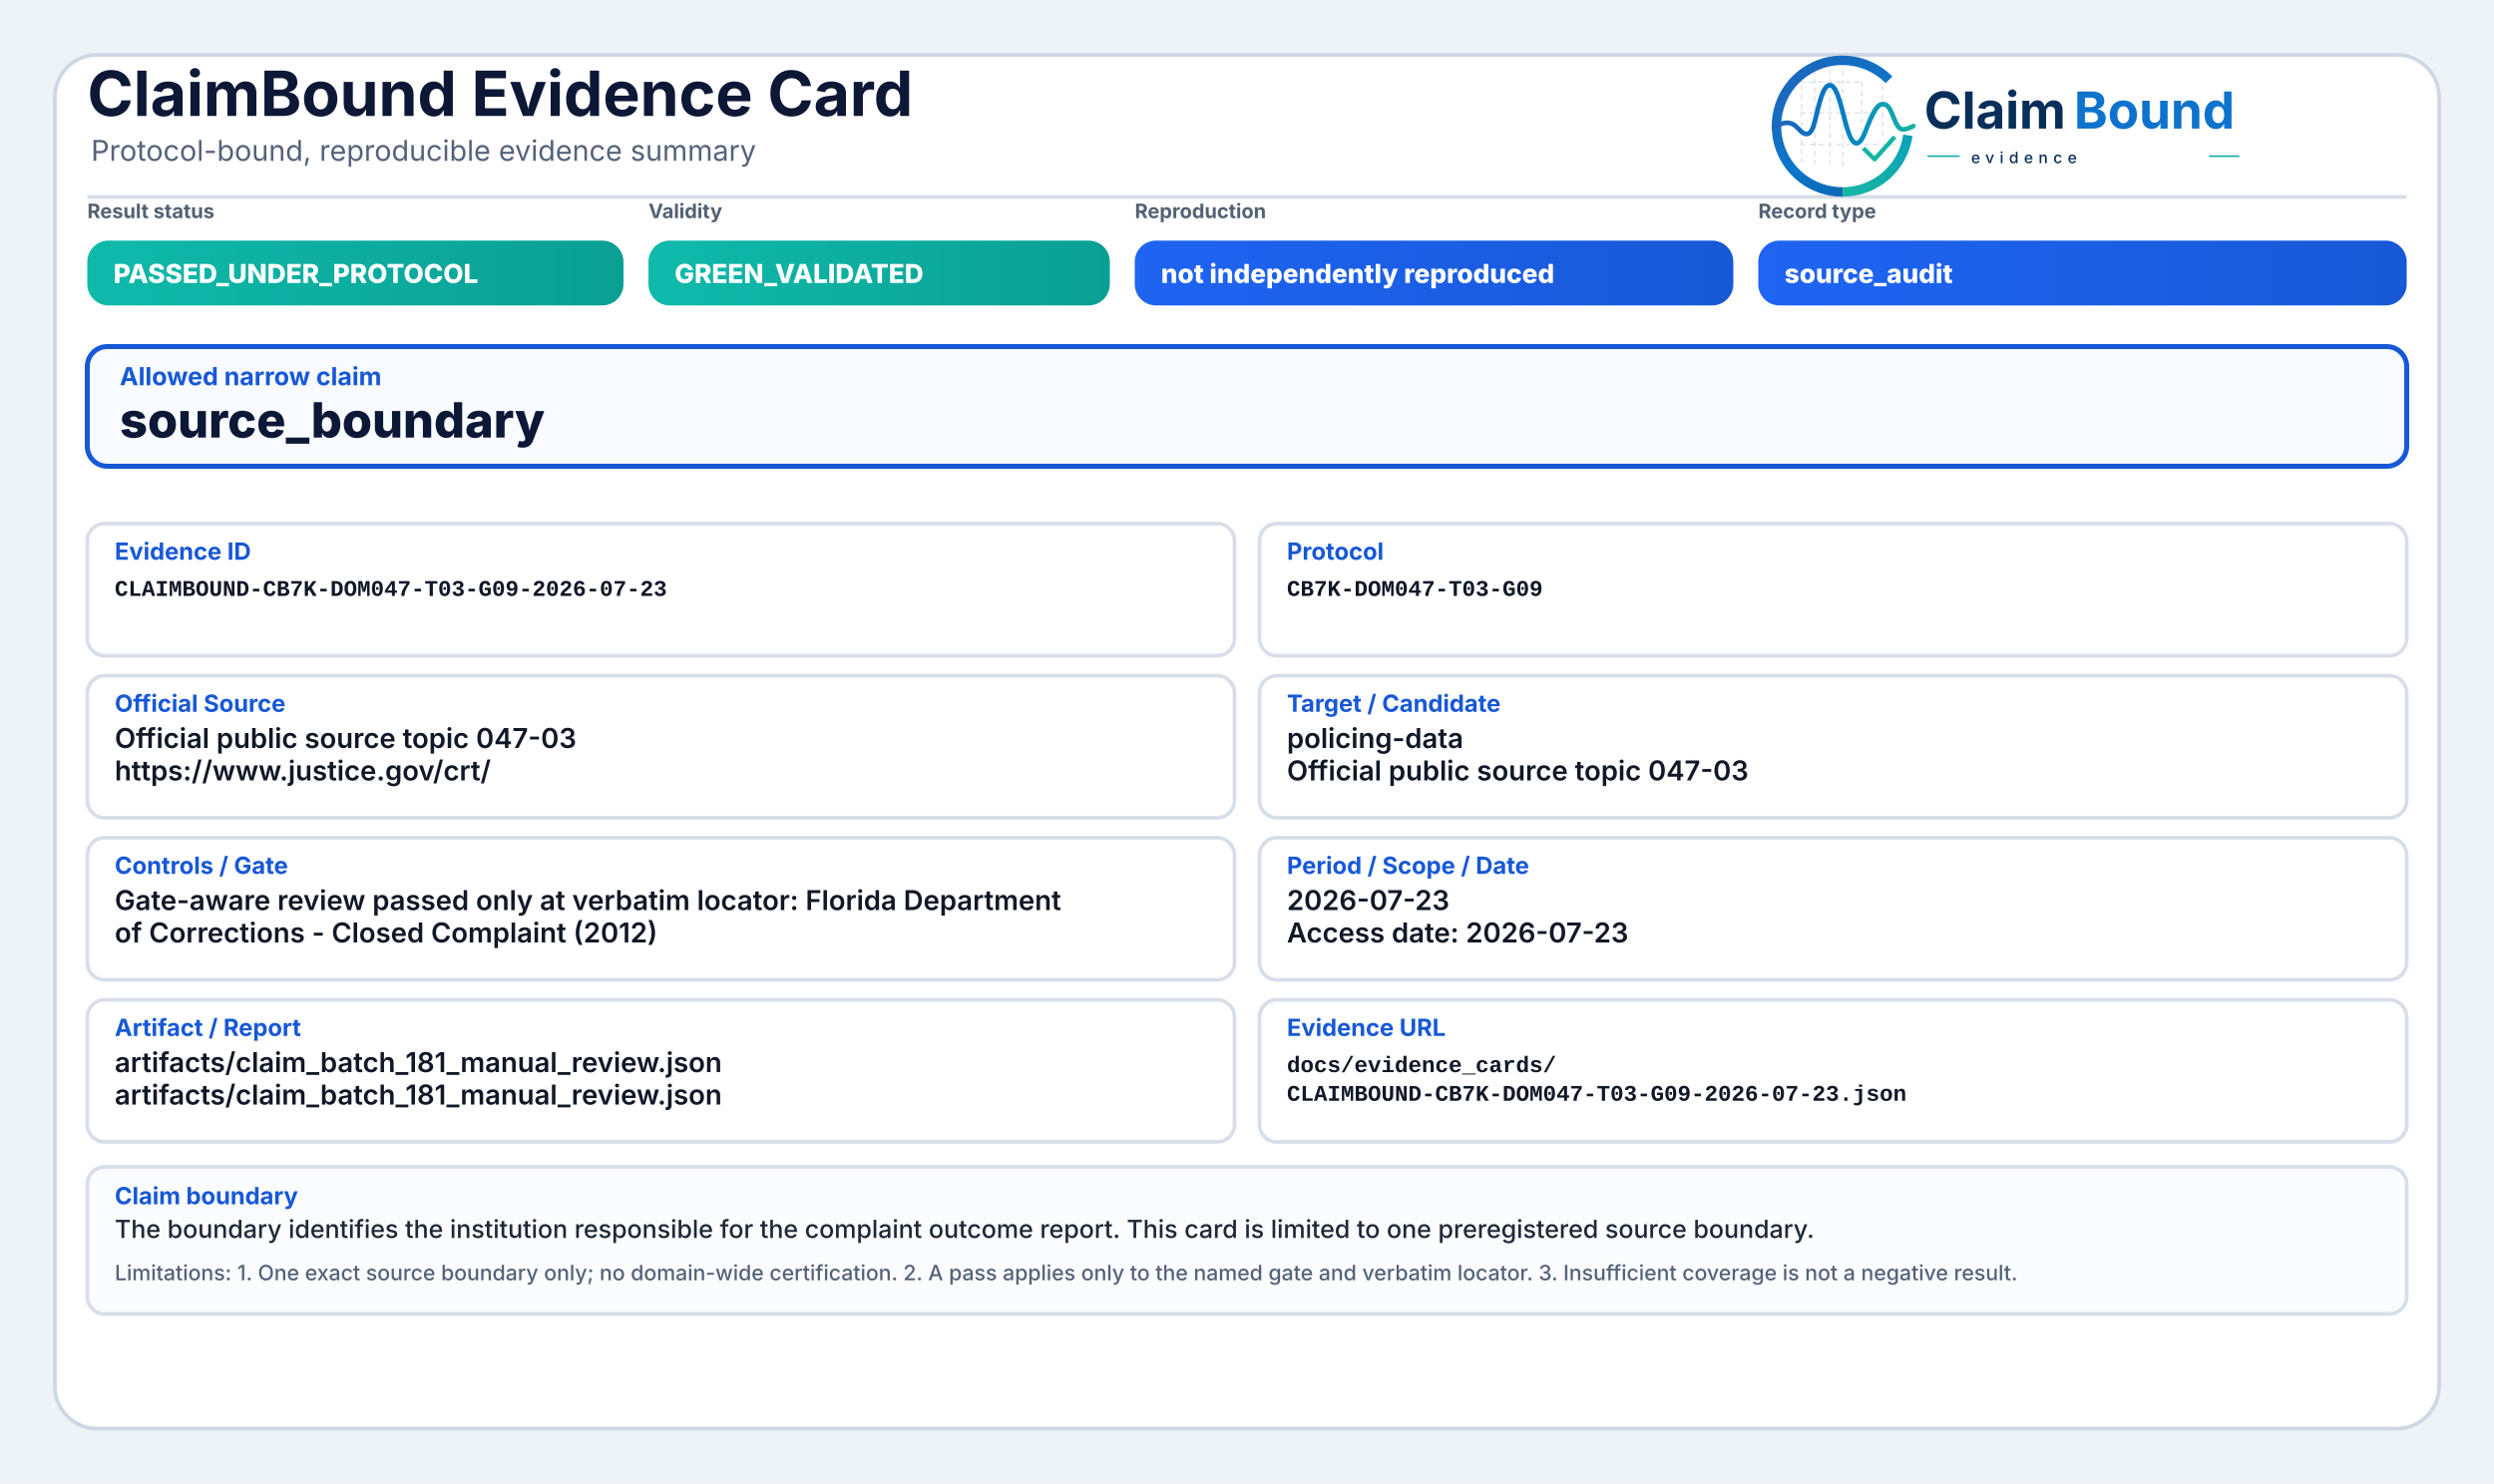
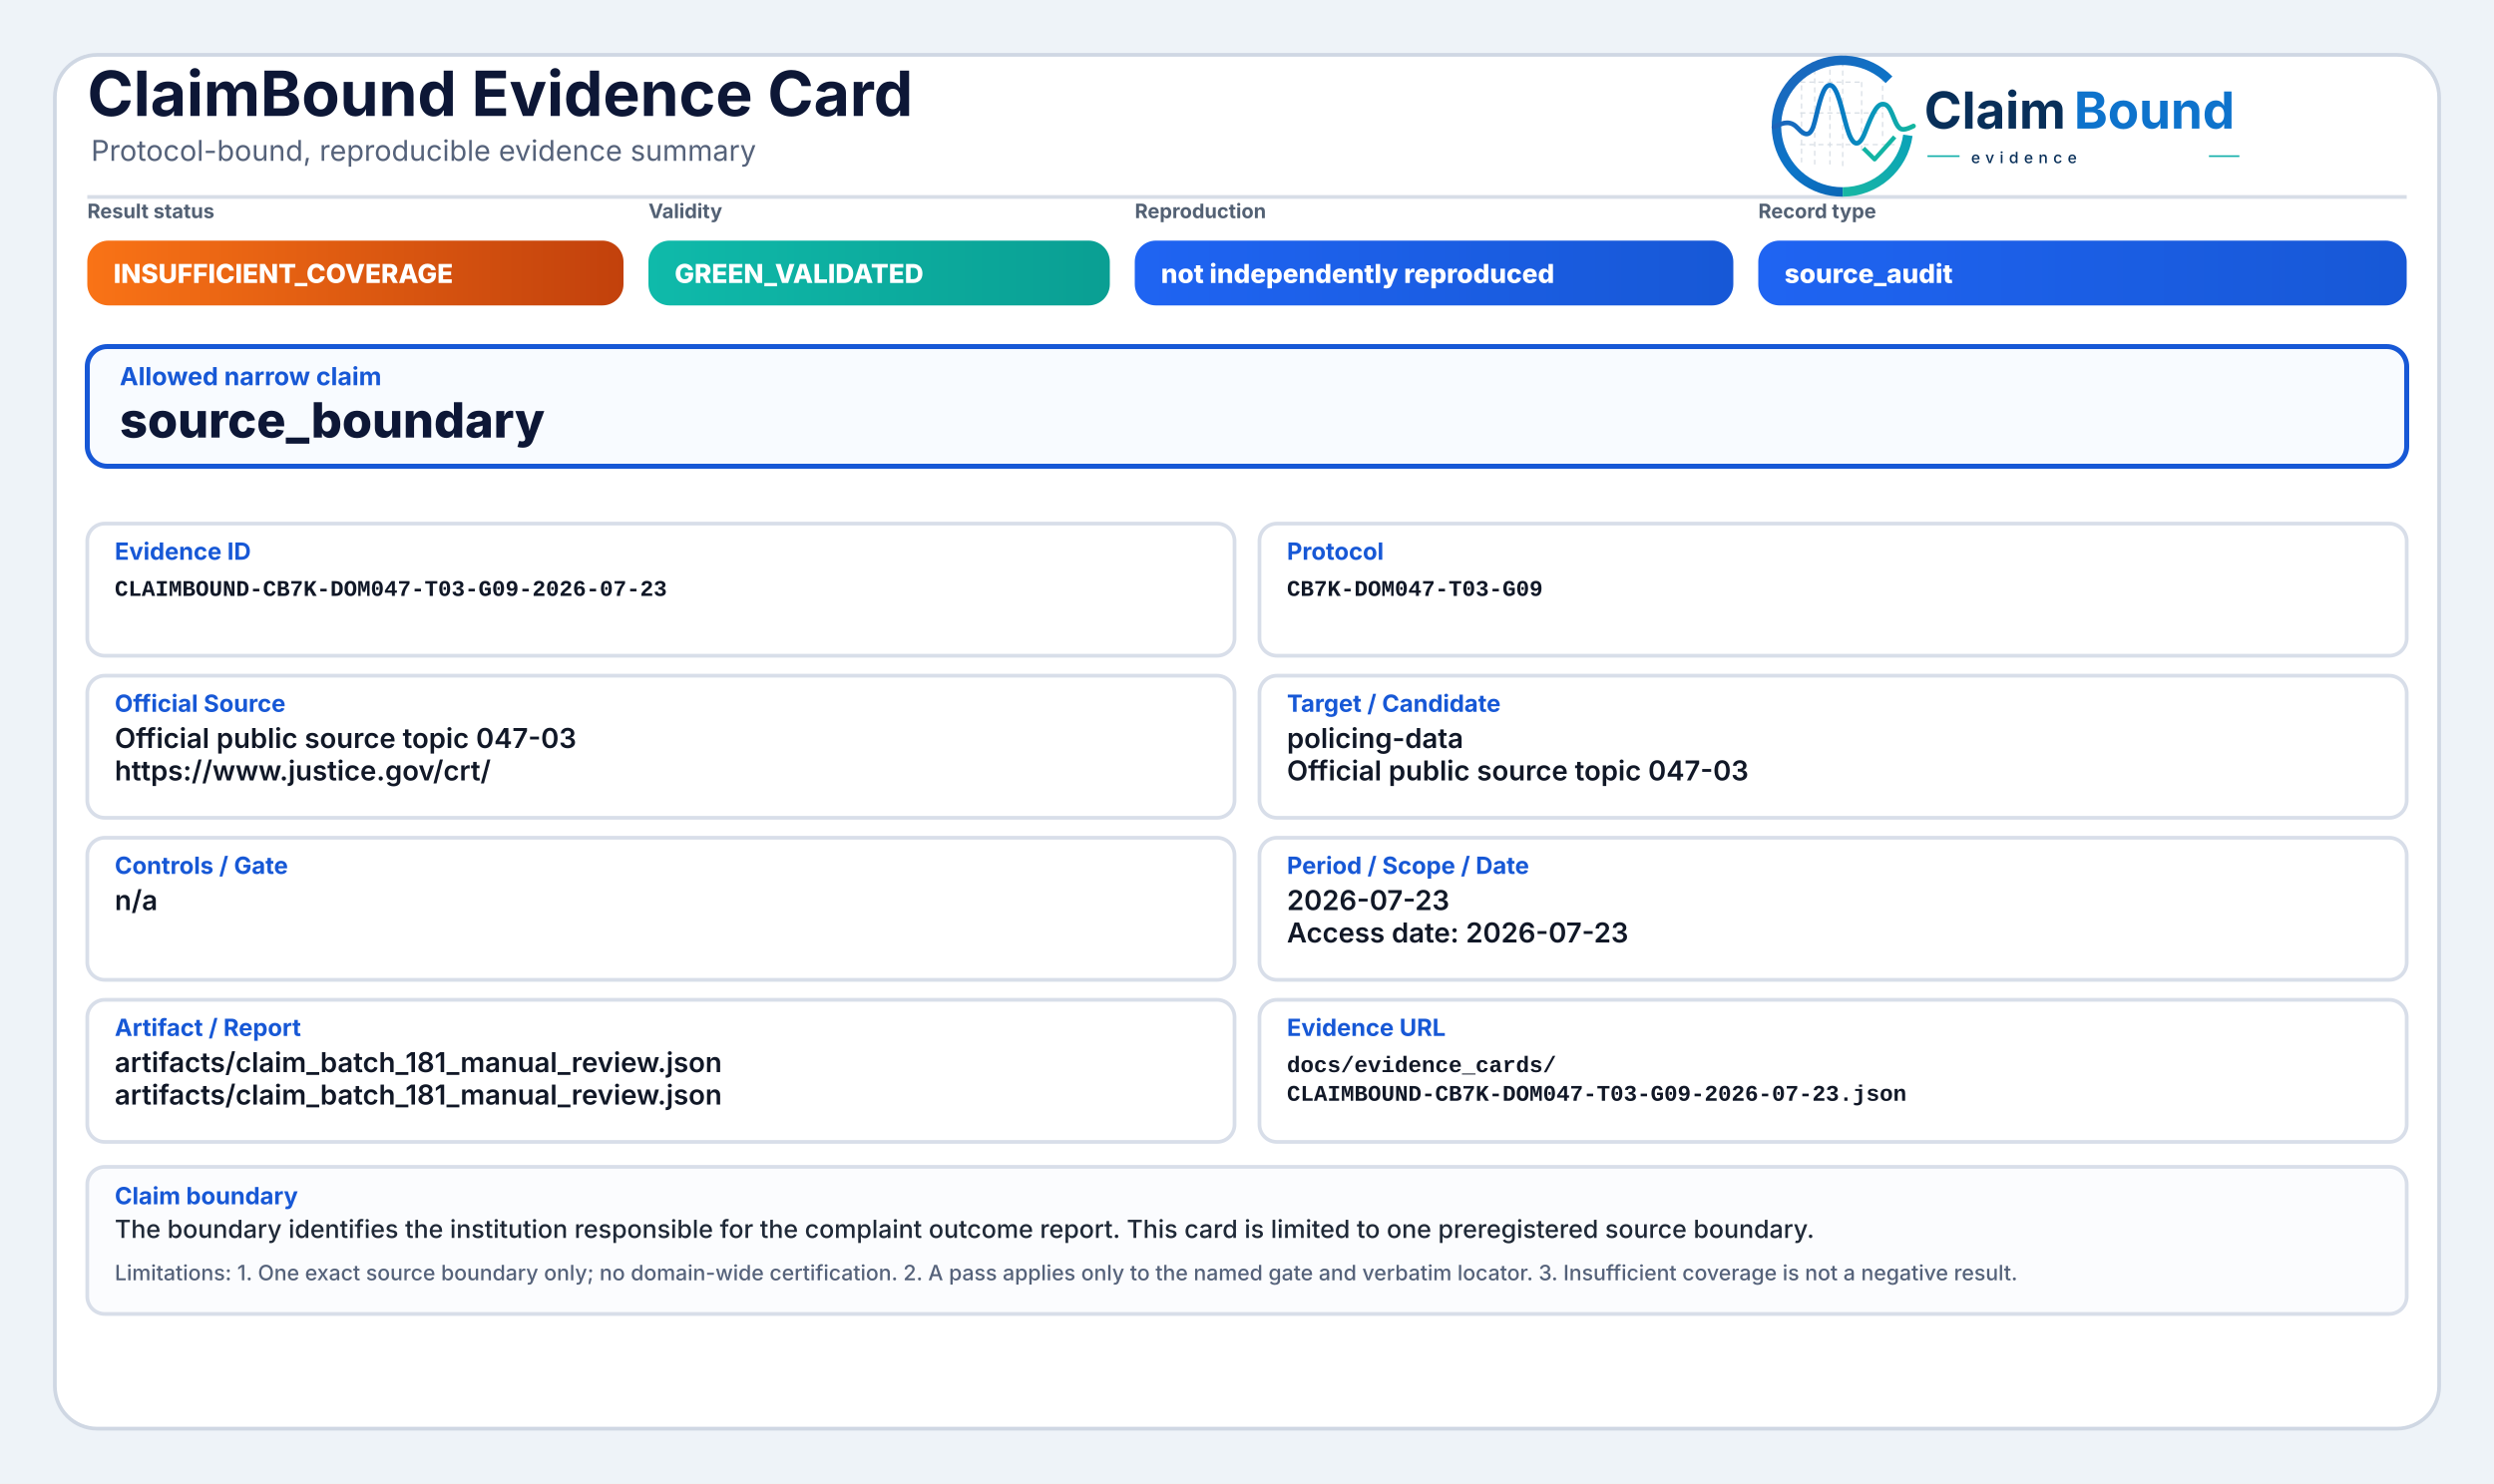
<svg xmlns="http://www.w3.org/2000/svg" width="2000" height="1190" viewBox="0 0 2000 1190" role="img" aria-label="ClaimBound Evidence Card">
  <defs>
    <linearGradient id="greenGrad" x1="0" y1="0" x2="1" y2="0">
      <stop offset="0%" stop-color="#0fbaaa" />
      <stop offset="100%" stop-color="#0a9f93" />
    </linearGradient>
    <linearGradient id="yellowGrad" x1="0" y1="0" x2="1" y2="0">
      <stop offset="0%" stop-color="#fbbf24" />
      <stop offset="100%" stop-color="#d97706" />
    </linearGradient>
    <linearGradient id="amberGrad" x1="0" y1="0" x2="1" y2="0">
      <stop offset="0%" stop-color="#f97316" />
      <stop offset="100%" stop-color="#c2410c" />
    </linearGradient>
    <linearGradient id="redGrad" x1="0" y1="0" x2="1" y2="0">
      <stop offset="0%" stop-color="#ef4444" />
      <stop offset="100%" stop-color="#b91c1c" />
    </linearGradient>
    <linearGradient id="grayGrad" x1="0" y1="0" x2="1" y2="0">
      <stop offset="0%" stop-color="#64748b" />
      <stop offset="100%" stop-color="#475569" />
    </linearGradient>
    <linearGradient id="blueGrad" x1="0" y1="0" x2="1" y2="0">
      <stop offset="0%" stop-color="#1f64f2" />
      <stop offset="100%" stop-color="#1758d6" />
    </linearGradient>
    <linearGradient id="logoRingBlue" x1="73" y1="453" x2="348" y2="793" gradientUnits="userSpaceOnUse">
      <stop offset="0" stop-color="#1E64BA" />
      <stop offset="0.55" stop-color="#0C75C8" />
      <stop offset="1" stop-color="#0A5FAB" />
    </linearGradient>
    <linearGradient id="logoRingTeal" x1="221" y1="792" x2="403" y2="594" gradientUnits="userSpaceOnUse">
      <stop offset="0" stop-color="#18B7A3" />
      <stop offset="1" stop-color="#089EBC" />
    </linearGradient>
    <linearGradient id="logoSignalGradient" x1="61" y1="628" x2="404" y2="628" gradientUnits="userSpaceOnUse">
      <stop offset="0" stop-color="#1E64BA" />
      <stop offset="0.43" stop-color="#0877C4" />
      <stop offset="0.72" stop-color="#0A97BB" />
      <stop offset="1" stop-color="#14B69E" />
    </linearGradient>
  </defs>
  <rect x="0" y="0" width="2000" height="1190" fill="#eef3f8" />
  <rect x="44" y="44" width="1912" height="1102" rx="34" fill="#ffffff" stroke="#cfd7e3" stroke-width="3" />
  <path d="M70 158 H1930" stroke="#d7dde7" stroke-width="3" />
  <text x="70" y="93" font-family="Inter, Segoe UI, Arial, sans-serif" font-size="50" font-weight="750" fill="#0d1736">ClaimBound Evidence Card</text>
  <text x="73" y="129" font-family="Inter, Segoe UI, Arial, sans-serif" font-size="23" font-weight="400" fill="#55627a">Protocol-bound, reproducible evidence summary</text>
  <g aria-label="ClaimBound evidence logo" transform="translate(1415,52) scale(0.33) translate(-40,-478)">
    <g stroke-linecap="butt" stroke-linejoin="round">
      <g stroke="#CBD3DC" stroke-width="3.2" stroke-linecap="round" stroke-dasharray="10 12" opacity="0.72">
        <path d="M130 507V714" />
        <path d="M162 490V719" />
        <path d="M199 491V719" />
        <path d="M230 471V726" />
        <path d="M276 521V690" />
        <path d="M327 508V650" />
        <path d="M128 520H277" />
        <path d="M128 595H327" />
        <path d="M128 672H355" />
      </g>
      <path d="M342.6 514.3A160 160 0 1 0 230 787" fill="none" stroke="url(#logoRingBlue)" stroke-width="23" />
      <path d="M230 787A160 160 0 0 0 388.4 649.3" fill="none" stroke="url(#logoRingTeal)" stroke-width="23" />
      <path d="M63 629.5C87 616.4 104.3 613.6 121.2 632.2C140.7 653.8 153.4 651.6 162.1 616.2C173.8 568.5 182.5 527.5 198.9 527.5C217.5 527.5 228.4 590.6 240.3 630.8C253.4 675.4 268.6 682.8 284.6 641.5C303.5 592.9 315.2 567.6 333.7 574.7C352.6 582 355.7 635.1 376.6 634.9C386.2 634.8 394 630.4 402 626.8" fill="none" stroke="url(#logoSignalGradient)" stroke-width="11.5" stroke-linecap="round" />
      <path d="M284 684.5L307.5 707.7L353 657" fill="none" stroke="#12B4A4" stroke-width="10.5" stroke-linecap="square" />
    </g>
    <text x="428" y="633" font-family="Inter, Segoe UI, Arial, sans-serif" font-size="124" font-weight="750" fill="#082F59" text-rendering="geometricPrecision">Claim</text>
    <text x="792" y="633" font-family="Inter, Segoe UI, Arial, sans-serif" font-size="124" font-weight="750" fill="#0E73CC" text-rendering="geometricPrecision">Bound</text>
    <line x1="436" y1="700" x2="514" y2="700" stroke="#11AFA9" stroke-width="4" />
    <text x="542" y="717" font-family="Inter, Segoe UI, Arial, sans-serif" font-size="38" font-weight="500" letter-spacing="13" fill="#082F59">evidence</text>
    <line x1="1120" y1="700" x2="1194" y2="700" stroke="#11AFA9" stroke-width="4" />
  </g>
  <text x="70" y="175" font-family="Inter, Segoe UI, Arial, sans-serif" font-size="16" font-weight="650" fill="#536174">Result status</text>
-   <rect x="70" y="193" width="430" height="52" rx="17" fill="url(#greenGrad)" />
-   <text x="91" y="227" font-family="Inter, Segoe UI, Arial, sans-serif" font-size="21" font-weight="800" fill="#ffffff">PASSED_UNDER_PROTOCOL</text>
+   <rect x="70" y="193" width="430" height="52" rx="17" fill="url(#amberGrad)" />
+   <text x="91" y="227" font-family="Inter, Segoe UI, Arial, sans-serif" font-size="21" font-weight="800" fill="#ffffff">INSUFFICIENT_COVERAGE</text>
  <text x="520" y="175" font-family="Inter, Segoe UI, Arial, sans-serif" font-size="16" font-weight="650" fill="#536174">Validity</text>
  <rect x="520" y="193" width="370" height="52" rx="17" fill="url(#greenGrad)" />
  <text x="541" y="227" font-family="Inter, Segoe UI, Arial, sans-serif" font-size="21" font-weight="800" fill="#ffffff">GREEN_VALIDATED</text>
  <text x="910" y="175" font-family="Inter, Segoe UI, Arial, sans-serif" font-size="16" font-weight="650" fill="#536174">Reproduction</text>
  <rect x="910" y="193" width="480" height="52" rx="17" fill="url(#blueGrad)" />
  <text x="931" y="227" font-family="Inter, Segoe UI, Arial, sans-serif" font-size="21" font-weight="800" fill="#ffffff">not independently reproduced</text>
  <text x="1410" y="175" font-family="Inter, Segoe UI, Arial, sans-serif" font-size="16" font-weight="650" fill="#536174">Record type</text>
  <rect x="1410" y="193" width="520" height="52" rx="17" fill="url(#blueGrad)" />
  <text x="1431" y="227" font-family="Inter, Segoe UI, Arial, sans-serif" font-size="21" font-weight="800" fill="#ffffff">source_audit</text>
  <rect x="70" y="278" width="1860" height="96" rx="16" fill="#f8fbff" stroke="#1758d6" stroke-width="4" />
  <text x="96" y="309" font-family="Inter, Segoe UI, Arial, sans-serif" font-size="20" font-weight="750" fill="#1758d6">Allowed narrow claim</text>
  <text x="96" y="351" font-family="Inter, Segoe UI, Arial, sans-serif" font-size="39" font-weight="800" fill="#0d1736">source_boundary</text>
  <rect x="70" y="420" width="920" height="106" rx="14" fill="#ffffff" stroke="#d8dee9" stroke-width="3" />
  <text x="92" y="449" font-family="Inter, Segoe UI, Arial, sans-serif" font-size="19" font-weight="750" fill="#1758d6">Evidence ID</text>
  <text x="92" y="478" font-family="SFMono-Regular, Consolas, Liberation Mono, monospace" font-size="18" font-weight="600" fill="#111827">CLAIMBOUND-CB7K-DOM047-T03-G09-2026-07-23</text>
  <rect x="1010" y="420" width="920" height="106" rx="14" fill="#ffffff" stroke="#d8dee9" stroke-width="3" />
  <text x="1032" y="449" font-family="Inter, Segoe UI, Arial, sans-serif" font-size="19" font-weight="750" fill="#1758d6">Protocol</text>
  <text x="1032" y="478" font-family="SFMono-Regular, Consolas, Liberation Mono, monospace" font-size="18" font-weight="600" fill="#111827">CB7K-DOM047-T03-G09</text>
  <rect x="70" y="542" width="920" height="114" rx="14" fill="#ffffff" stroke="#d8dee9" stroke-width="3" />
  <text x="92" y="571" font-family="Inter, Segoe UI, Arial, sans-serif" font-size="19" font-weight="750" fill="#1758d6">Official Source</text>
  <text x="92" y="600" font-family="Inter, Segoe UI, Arial, sans-serif" font-size="22" font-weight="600" fill="#111827">Official public source topic 047-03</text>
  <text x="92" y="626" font-family="Inter, Segoe UI, Arial, sans-serif" font-size="22" font-weight="600" fill="#111827">https://www.justice.gov/crt/</text>
  <rect x="1010" y="542" width="920" height="114" rx="14" fill="#ffffff" stroke="#d8dee9" stroke-width="3" />
  <text x="1032" y="571" font-family="Inter, Segoe UI, Arial, sans-serif" font-size="19" font-weight="750" fill="#1758d6">Target / Candidate</text>
  <text x="1032" y="600" font-family="Inter, Segoe UI, Arial, sans-serif" font-size="22" font-weight="600" fill="#111827">policing-data</text>
  <text x="1032" y="626" font-family="Inter, Segoe UI, Arial, sans-serif" font-size="22" font-weight="600" fill="#111827">Official public source topic 047-03</text>
  <rect x="70" y="672" width="920" height="114" rx="14" fill="#ffffff" stroke="#d8dee9" stroke-width="3" />
  <text x="92" y="701" font-family="Inter, Segoe UI, Arial, sans-serif" font-size="19" font-weight="750" fill="#1758d6">Controls / Gate</text>
-   <text x="92" y="730" font-family="Inter, Segoe UI, Arial, sans-serif" font-size="22" font-weight="600" fill="#111827">Gate-aware review passed only at verbatim locator: Florida Department</text>
-   <text x="92" y="756" font-family="Inter, Segoe UI, Arial, sans-serif" font-size="22" font-weight="600" fill="#111827">of Corrections - Closed Complaint (2012)</text>
+   <text x="92" y="730" font-family="Inter, Segoe UI, Arial, sans-serif" font-size="22" font-weight="600" fill="#111827">n/a</text>
  <rect x="1010" y="672" width="920" height="114" rx="14" fill="#ffffff" stroke="#d8dee9" stroke-width="3" />
  <text x="1032" y="701" font-family="Inter, Segoe UI, Arial, sans-serif" font-size="19" font-weight="750" fill="#1758d6">Period / Scope / Date</text>
  <text x="1032" y="730" font-family="Inter, Segoe UI, Arial, sans-serif" font-size="22" font-weight="600" fill="#111827">2026-07-23</text>
  <text x="1032" y="756" font-family="Inter, Segoe UI, Arial, sans-serif" font-size="22" font-weight="600" fill="#111827">Access date: 2026-07-23</text>
  <rect x="70" y="802" width="920" height="114" rx="14" fill="#ffffff" stroke="#d8dee9" stroke-width="3" />
  <text x="92" y="831" font-family="Inter, Segoe UI, Arial, sans-serif" font-size="19" font-weight="750" fill="#1758d6">Artifact / Report</text>
  <text x="92" y="860" font-family="Inter, Segoe UI, Arial, sans-serif" font-size="22" font-weight="600" fill="#111827">artifacts/claim_batch_181_manual_review.json</text>
  <text x="92" y="886" font-family="Inter, Segoe UI, Arial, sans-serif" font-size="22" font-weight="600" fill="#111827">artifacts/claim_batch_181_manual_review.json</text>
  <rect x="1010" y="802" width="920" height="114" rx="14" fill="#ffffff" stroke="#d8dee9" stroke-width="3" />
  <text x="1032" y="831" font-family="Inter, Segoe UI, Arial, sans-serif" font-size="19" font-weight="750" fill="#1758d6">Evidence URL</text>
  <text x="1032" y="860" font-family="SFMono-Regular, Consolas, Liberation Mono, monospace" font-size="18" font-weight="600" fill="#111827">docs/evidence_cards/</text>
  <text x="1032" y="883" font-family="SFMono-Regular, Consolas, Liberation Mono, monospace" font-size="18" font-weight="600" fill="#111827">CLAIMBOUND-CB7K-DOM047-T03-G09-2026-07-23.json</text>
  <rect x="70" y="936" width="1860" height="118" rx="14" fill="#fbfcfe" stroke="#d8dee9" stroke-width="3" />
  <text x="92" y="966" font-family="Inter, Segoe UI, Arial, sans-serif" font-size="19" font-weight="750" fill="#1758d6">Claim boundary</text>
  <text x="92" y="993" font-family="Inter, Segoe UI, Arial, sans-serif" font-size="20" font-weight="500" fill="#1f2937">The boundary identifies the institution responsible for the complaint outcome report. This card is limited to one preregistered source boundary.</text>
  <text x="92" y="1027" font-family="Inter, Segoe UI, Arial, sans-serif" font-size="17" font-weight="500" fill="#55627a">Limitations: 1. One exact source boundary only; no domain-wide certification. 2. A pass applies only to the named gate and verbatim locator. 3. Insufficient coverage is not a negative result.</text>
</svg>
